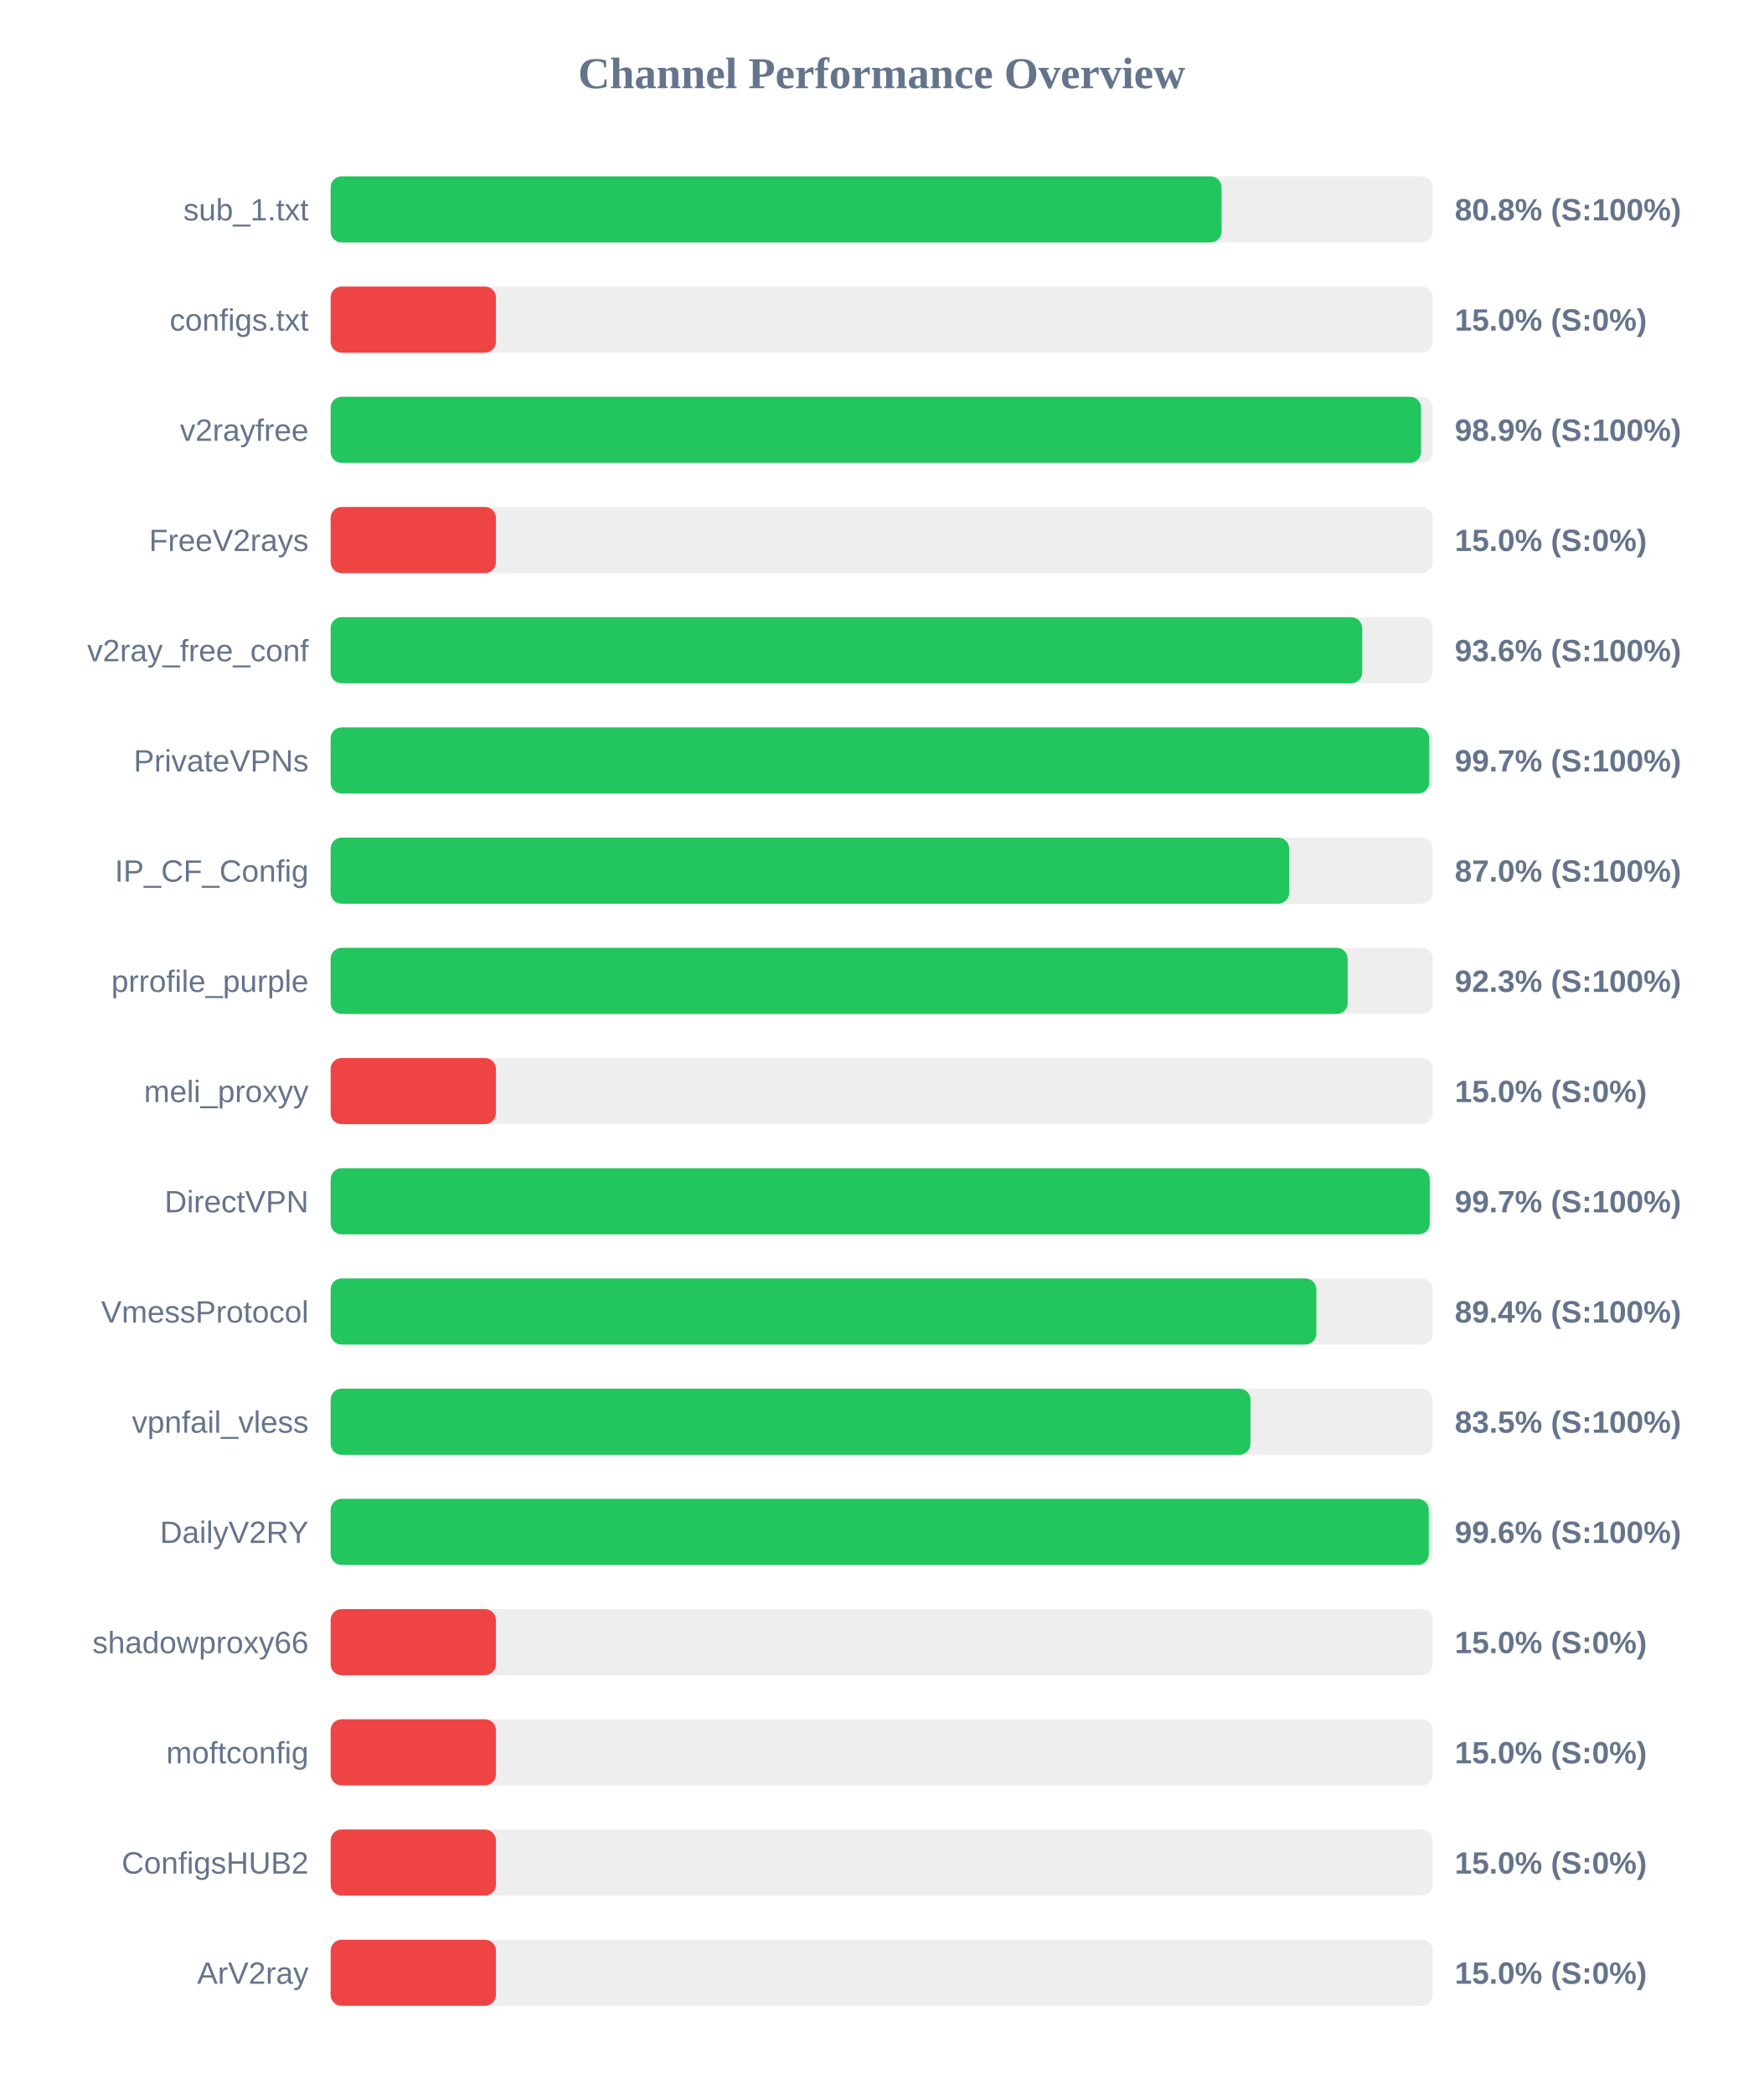
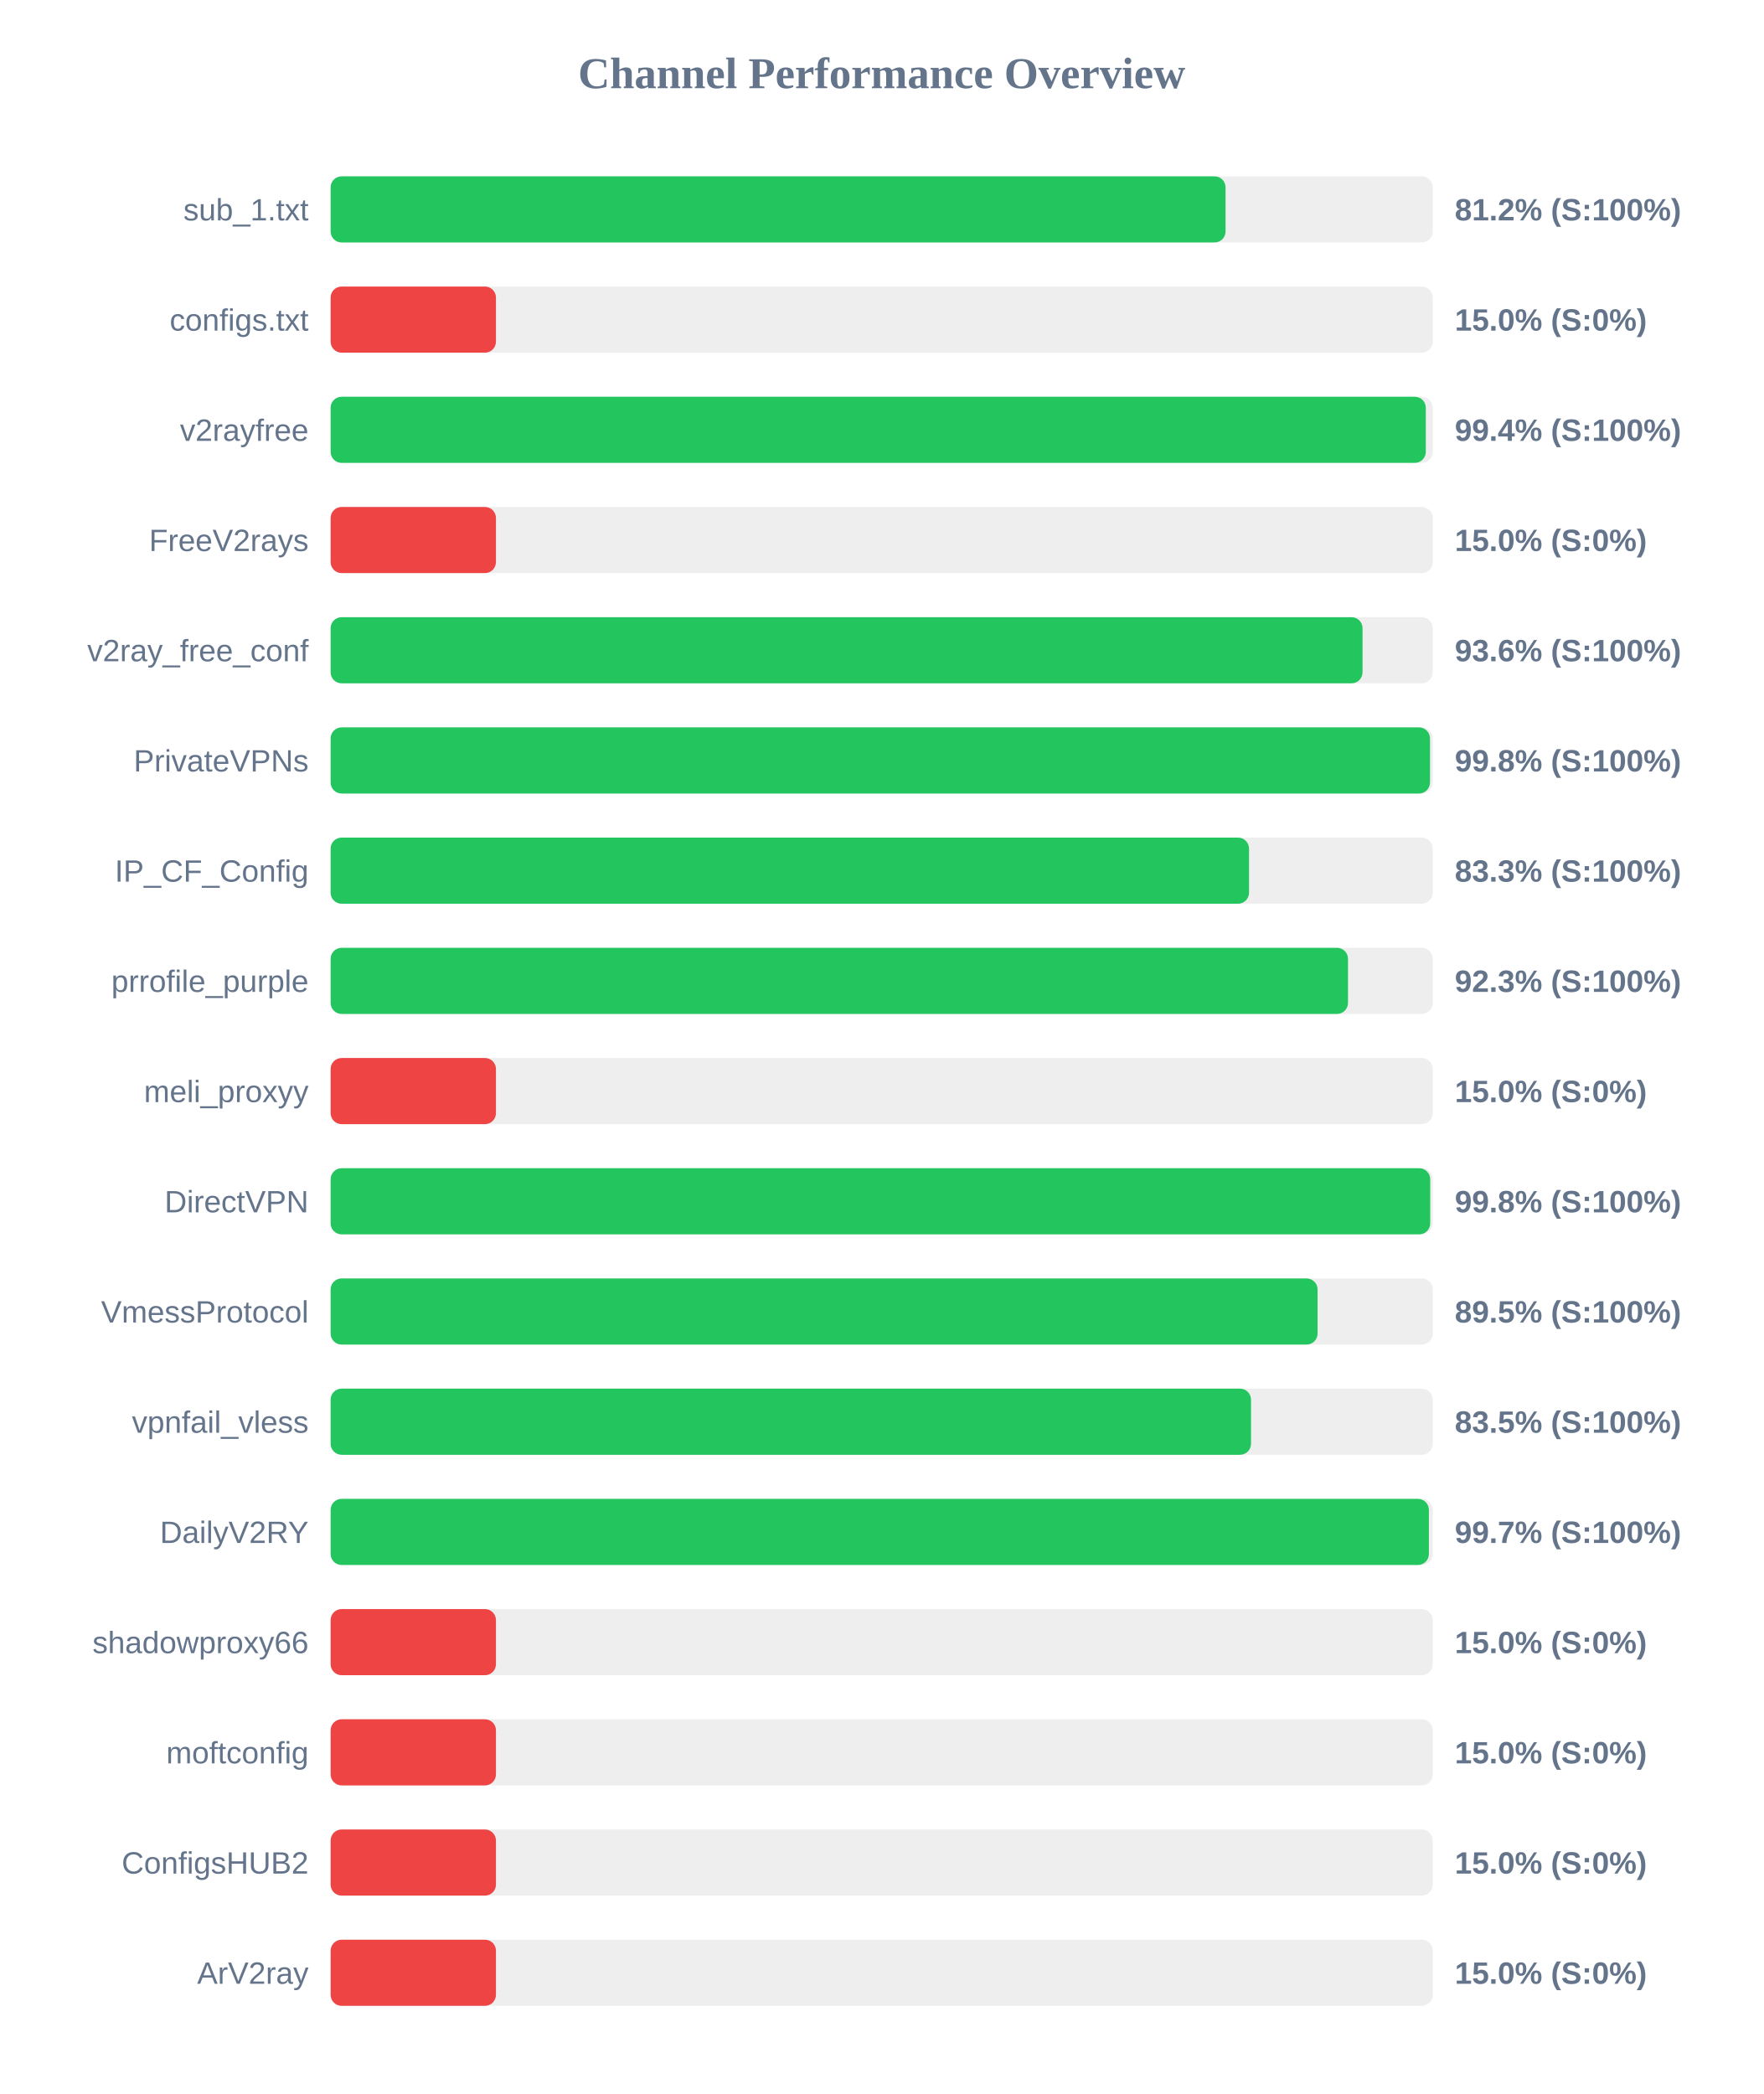
<svg xmlns="http://www.w3.org/2000/svg" width="800" height="950" version="1.1">
  <style>
        .row { font: 14px Arial; fill: #64748b; }
        .score { font: bold 14px Arial; fill: #64748b; }
    </style>
  <text x="400" y="40" text-anchor="middle" font-size="20px" font-weight="bold" fill="#64748b">Channel Performance Overview</text>
  <rect x="150" y="80" width="500" height="30" fill="#eee" rx="5" />
-   <rect x="150" y="80" width="404.2" height="30" fill="#22c55e" rx="5" />
+   <rect x="150" y="80" width="406.0" height="30" fill="#22c55e" rx="5" />
  <text x="140" y="100" text-anchor="end" class="row">sub_1.txt</text>
-   <text x="660" y="100" text-anchor="start" class="score">80.8% (S:100%)</text>
+   <text x="660" y="100" text-anchor="start" class="score">81.2% (S:100%)</text>
  <rect x="150" y="130" width="500" height="30" fill="#eee" rx="5" />
  <rect x="150" y="130" width="75.0" height="30" fill="#ef4444" rx="5" />
  <text x="140" y="150" text-anchor="end" class="row">configs.txt</text>
  <text x="660" y="150" text-anchor="start" class="score">15.0% (S:0%)</text>
  <rect x="150" y="180" width="500" height="30" fill="#eee" rx="5" />
-   <rect x="150" y="180" width="494.7" height="30" fill="#22c55e" rx="5" />
+   <rect x="150" y="180" width="496.85" height="30" fill="#22c55e" rx="5" />
  <text x="140" y="200" text-anchor="end" class="row">v2rayfree</text>
-   <text x="660" y="200" text-anchor="start" class="score">98.9% (S:100%)</text>
+   <text x="660" y="200" text-anchor="start" class="score">99.4% (S:100%)</text>
  <rect x="150" y="230" width="500" height="30" fill="#eee" rx="5" />
  <rect x="150" y="230" width="75.0" height="30" fill="#ef4444" rx="5" />
  <text x="140" y="250" text-anchor="end" class="row">FreeV2rays</text>
  <text x="660" y="250" text-anchor="start" class="score">15.0% (S:0%)</text>
  <rect x="150" y="280" width="500" height="30" fill="#eee" rx="5" />
-   <rect x="150" y="280" width="468.0" height="30" fill="#22c55e" rx="5" />
+   <rect x="150" y="280" width="468.15" height="30" fill="#22c55e" rx="5" />
  <text x="140" y="300" text-anchor="end" class="row">v2ray_free_conf</text>
  <text x="660" y="300" text-anchor="start" class="score">93.6% (S:100%)</text>
  <rect x="150" y="330" width="500" height="30" fill="#eee" rx="5" />
-   <rect x="150" y="330" width="498.4" height="30" fill="#22c55e" rx="5" />
+   <rect x="150" y="330" width="498.75" height="30" fill="#22c55e" rx="5" />
  <text x="140" y="350" text-anchor="end" class="row">PrivateVPNs</text>
-   <text x="660" y="350" text-anchor="start" class="score">99.7% (S:100%)</text>
+   <text x="660" y="350" text-anchor="start" class="score">99.8% (S:100%)</text>
  <rect x="150" y="380" width="500" height="30" fill="#eee" rx="5" />
-   <rect x="150" y="380" width="434.85" height="30" fill="#22c55e" rx="5" />
+   <rect x="150" y="380" width="416.65" height="30" fill="#22c55e" rx="5" />
  <text x="140" y="400" text-anchor="end" class="row">IP_CF_Config</text>
-   <text x="660" y="400" text-anchor="start" class="score">87.0% (S:100%)</text>
+   <text x="660" y="400" text-anchor="start" class="score">83.3% (S:100%)</text>
  <rect x="150" y="430" width="500" height="30" fill="#eee" rx="5" />
-   <rect x="150" y="430" width="461.4" height="30" fill="#22c55e" rx="5" />
+   <rect x="150" y="430" width="461.55" height="30" fill="#22c55e" rx="5" />
  <text x="140" y="450" text-anchor="end" class="row">prrofile_purple</text>
  <text x="660" y="450" text-anchor="start" class="score">92.3% (S:100%)</text>
  <rect x="150" y="480" width="500" height="30" fill="#eee" rx="5" />
  <rect x="150" y="480" width="75.0" height="30" fill="#ef4444" rx="5" />
  <text x="140" y="500" text-anchor="end" class="row">meli_proxyy</text>
  <text x="660" y="500" text-anchor="start" class="score">15.0% (S:0%)</text>
  <rect x="150" y="530" width="500" height="30" fill="#eee" rx="5" />
-   <rect x="150" y="530" width="498.65" height="30" fill="#22c55e" rx="5" />
+   <rect x="150" y="530" width="498.85" height="30" fill="#22c55e" rx="5" />
  <text x="140" y="550" text-anchor="end" class="row">DirectVPN</text>
-   <text x="660" y="550" text-anchor="start" class="score">99.7% (S:100%)</text>
+   <text x="660" y="550" text-anchor="start" class="score">99.8% (S:100%)</text>
  <rect x="150" y="580" width="500" height="30" fill="#eee" rx="5" />
-   <rect x="150" y="580" width="447.2" height="30" fill="#22c55e" rx="5" />
+   <rect x="150" y="580" width="447.75" height="30" fill="#22c55e" rx="5" />
  <text x="140" y="600" text-anchor="end" class="row">VmessProtocol</text>
-   <text x="660" y="600" text-anchor="start" class="score">89.4% (S:100%)</text>
+   <text x="660" y="600" text-anchor="start" class="score">89.5% (S:100%)</text>
  <rect x="150" y="630" width="500" height="30" fill="#eee" rx="5" />
-   <rect x="150" y="630" width="417.3" height="30" fill="#22c55e" rx="5" />
+   <rect x="150" y="630" width="417.55" height="30" fill="#22c55e" rx="5" />
  <text x="140" y="650" text-anchor="end" class="row">vpnfail_vless</text>
  <text x="660" y="650" text-anchor="start" class="score">83.5% (S:100%)</text>
  <rect x="150" y="680" width="500" height="30" fill="#eee" rx="5" />
-   <rect x="150" y="680" width="498.2" height="30" fill="#22c55e" rx="5" />
+   <rect x="150" y="680" width="498.25" height="30" fill="#22c55e" rx="5" />
  <text x="140" y="700" text-anchor="end" class="row">DailyV2RY</text>
-   <text x="660" y="700" text-anchor="start" class="score">99.6% (S:100%)</text>
+   <text x="660" y="700" text-anchor="start" class="score">99.7% (S:100%)</text>
  <rect x="150" y="730" width="500" height="30" fill="#eee" rx="5" />
  <rect x="150" y="730" width="75.0" height="30" fill="#ef4444" rx="5" />
  <text x="140" y="750" text-anchor="end" class="row">shadowproxy66</text>
  <text x="660" y="750" text-anchor="start" class="score">15.0% (S:0%)</text>
  <rect x="150" y="780" width="500" height="30" fill="#eee" rx="5" />
  <rect x="150" y="780" width="75.0" height="30" fill="#ef4444" rx="5" />
  <text x="140" y="800" text-anchor="end" class="row">moftconfig</text>
  <text x="660" y="800" text-anchor="start" class="score">15.0% (S:0%)</text>
  <rect x="150" y="830" width="500" height="30" fill="#eee" rx="5" />
  <rect x="150" y="830" width="75.0" height="30" fill="#ef4444" rx="5" />
  <text x="140" y="850" text-anchor="end" class="row">ConfigsHUB2</text>
  <text x="660" y="850" text-anchor="start" class="score">15.0% (S:0%)</text>
  <rect x="150" y="880" width="500" height="30" fill="#eee" rx="5" />
  <rect x="150" y="880" width="75.0" height="30" fill="#ef4444" rx="5" />
  <text x="140" y="900" text-anchor="end" class="row">ArV2ray</text>
  <text x="660" y="900" text-anchor="start" class="score">15.0% (S:0%)</text>
</svg>
